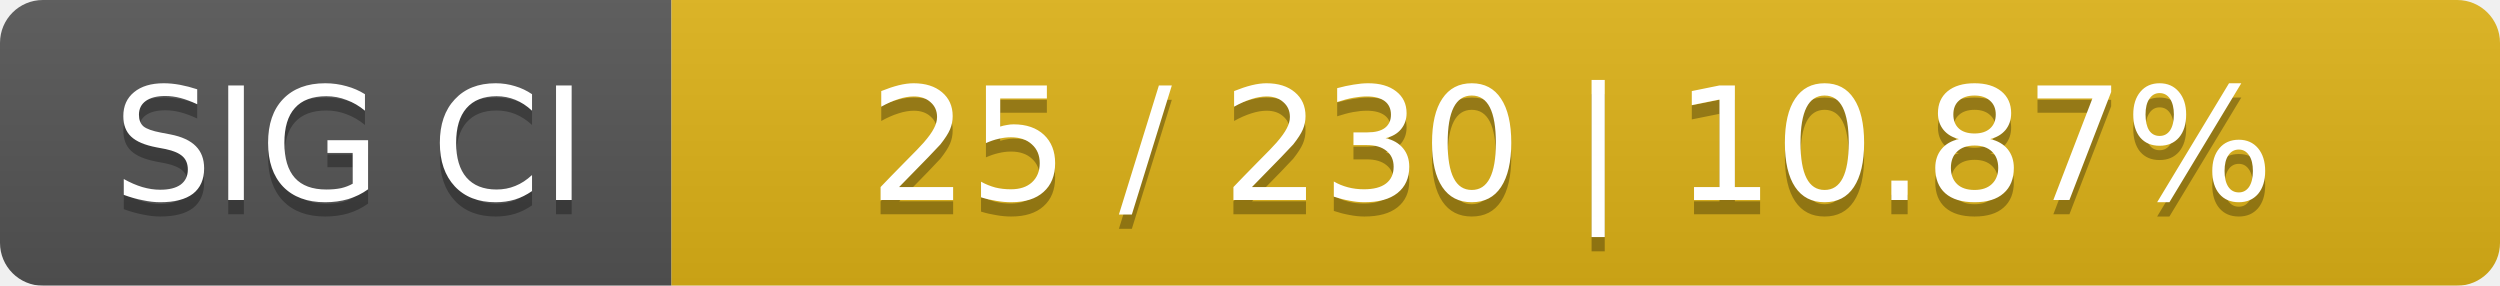
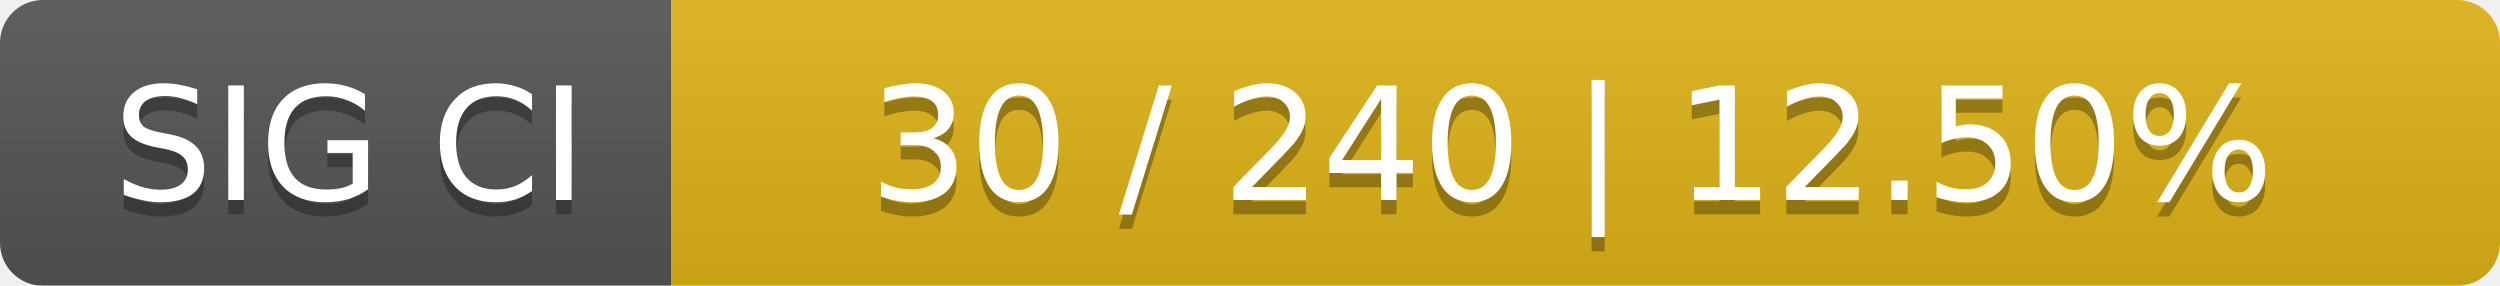
<svg xmlns="http://www.w3.org/2000/svg" width="175" height="20">
  <linearGradient id="smooth" x2="0" y2="100%">
    <stop offset="0" stop-color="#bbb" stop-opacity=".1" />
    <stop offset="1" stop-opacity=".1" />
  </linearGradient>
  <mask id="round">
    <rect width="175" height="20" rx="3" fill="#fff" />
  </mask>
  <g mask="url(#round)">
    <rect width="47" height="20" fill="#555" />
    <rect x="47" width="128" height="20" fill="#dfb317" />
    <rect width="175" height="20" fill="url(#smooth)" />
  </g>
  <g fill="#fff" text-anchor="middle" font-family="DejaVu Sans,Verdana,Geneva,sans-serif" font-size="11">
    <text x="24.5" y="15" fill="#010101" fill-opacity=".3">SIG CI</text>
    <text x="24.5" y="14">SIG CI</text>
-     <text x="110" y="15" fill="#010101" fill-opacity=".3">25 / 230    |    10.87%</text>
-     <text x="110" y="14">25 / 230    |    10.87%</text>
+     <text x="110" y="15" fill="#010101" fill-opacity=".3">30 / 240    |    12.50%</text>
+     <text x="110" y="14">30 / 240    |    12.50%</text>
  </g>
</svg>
